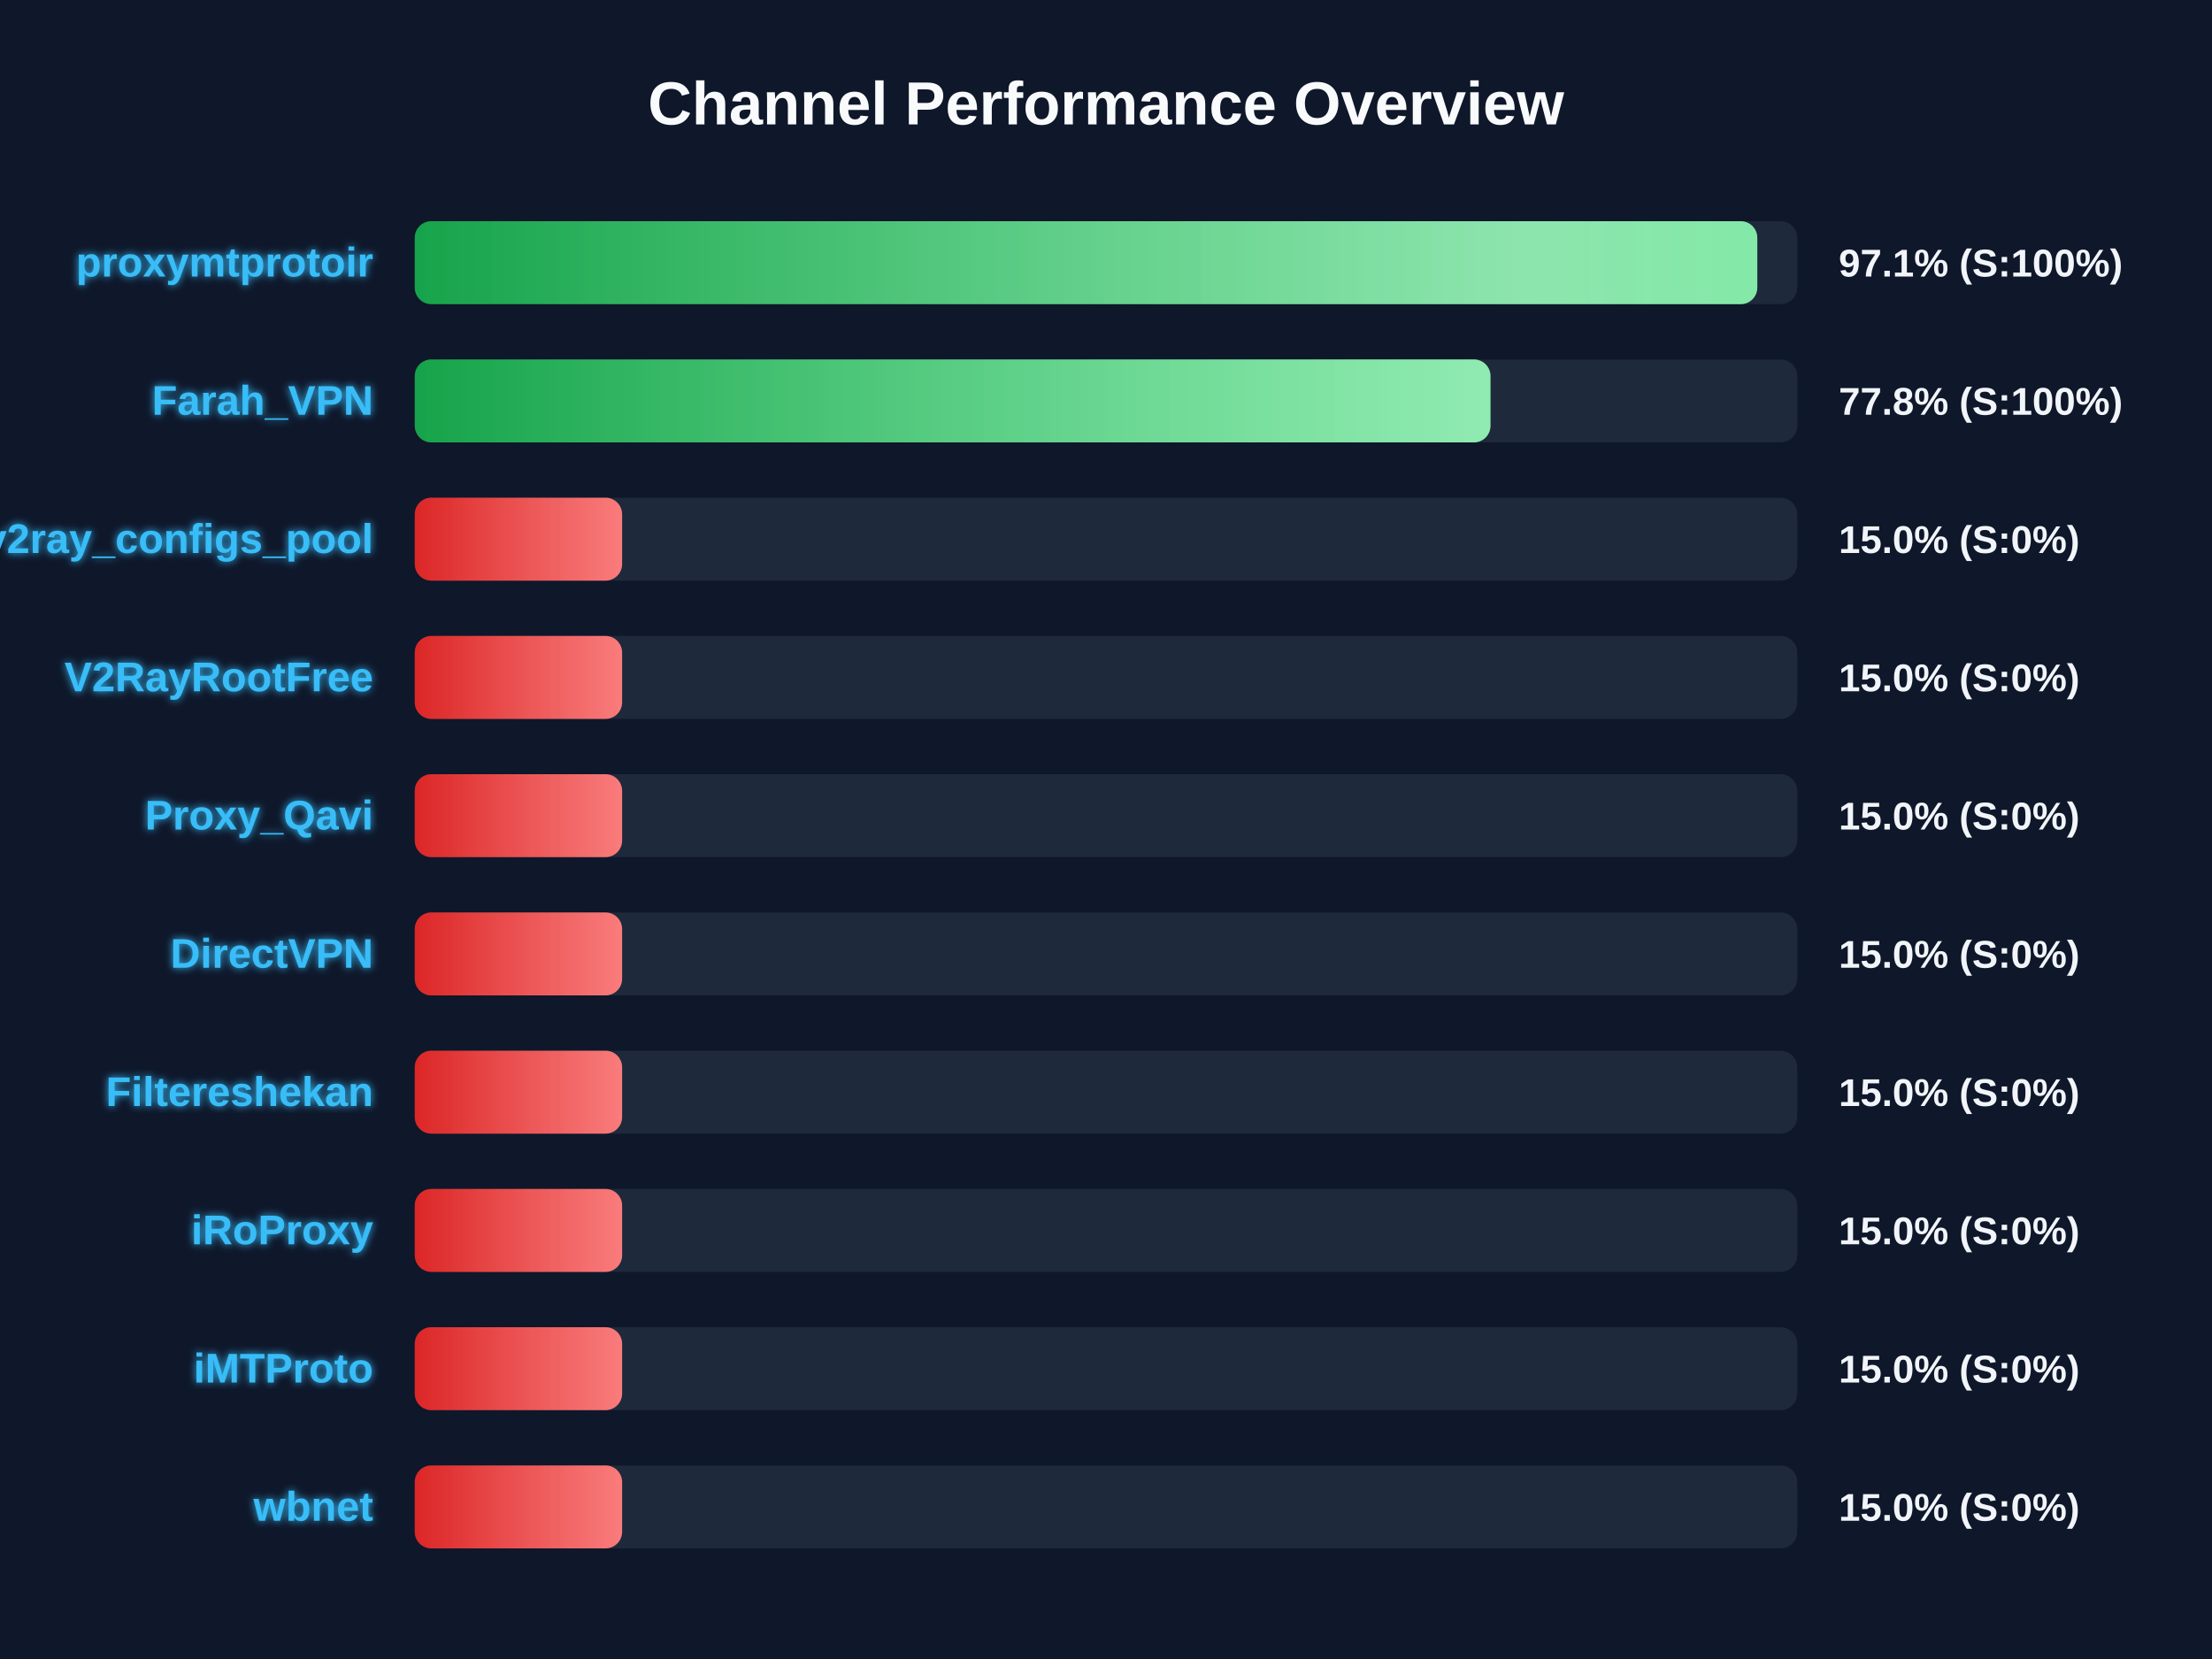
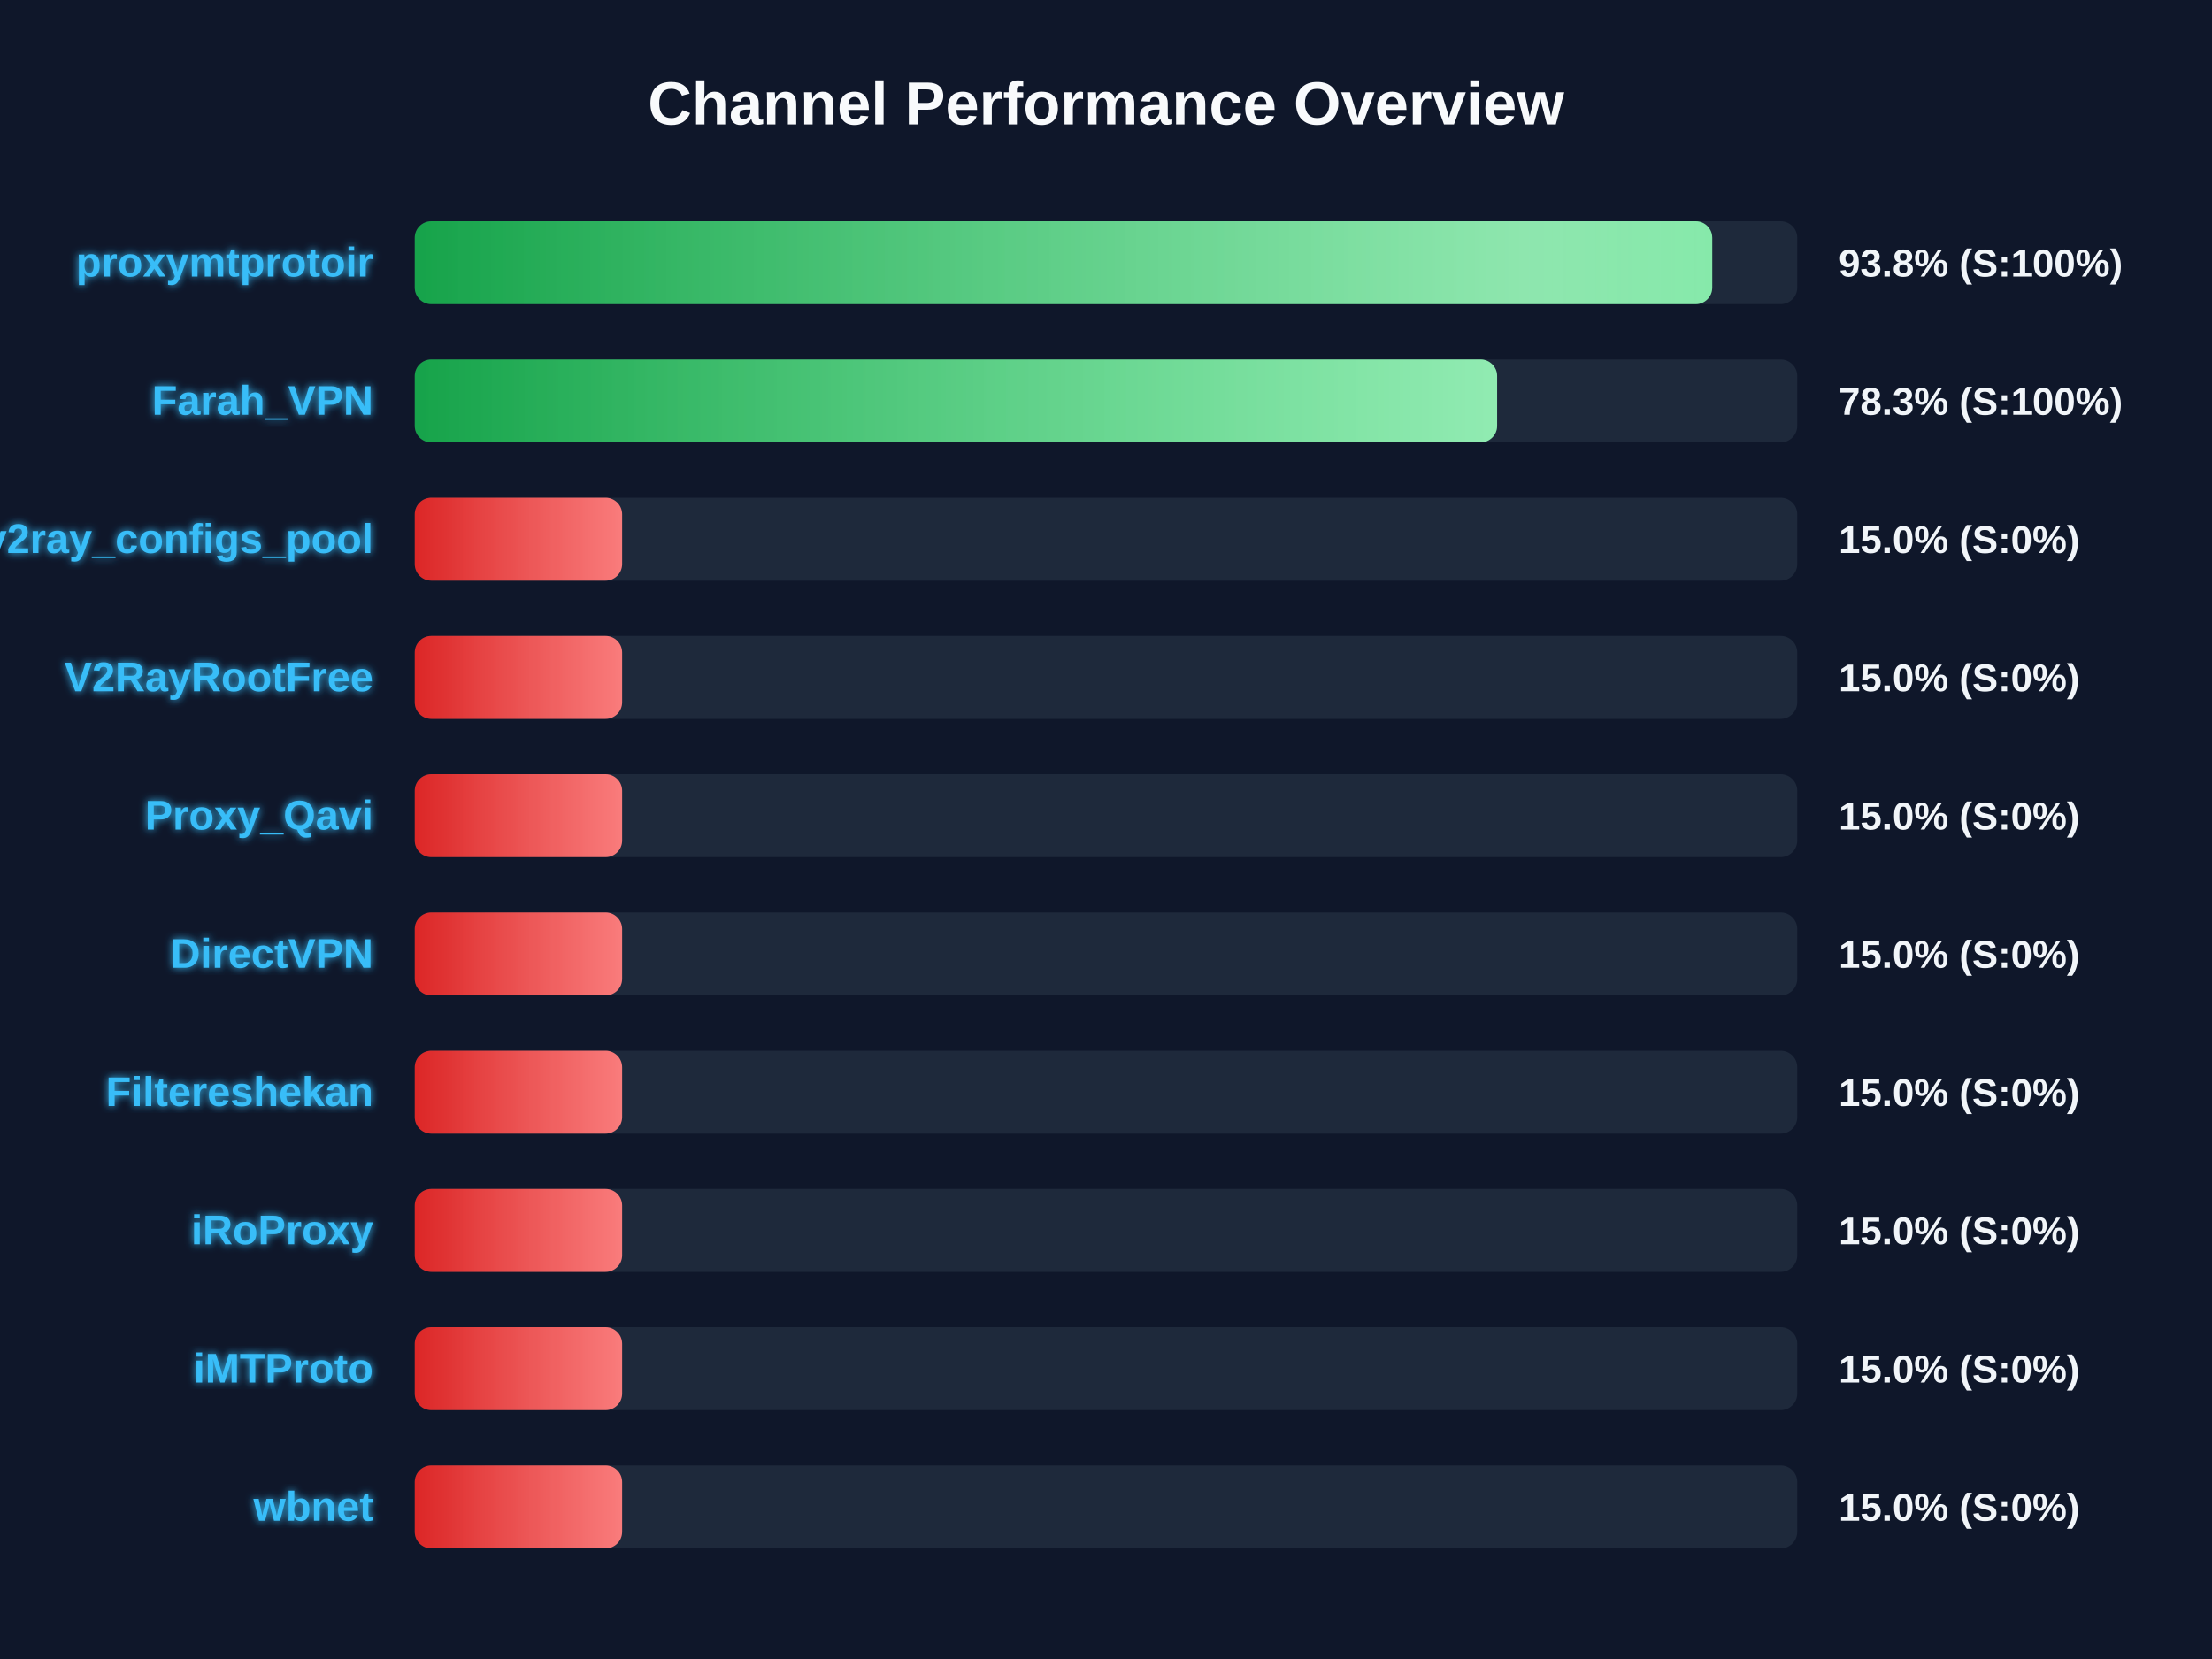
<svg xmlns="http://www.w3.org/2000/svg" width="800" height="600" version="1.1">
  <defs>
    <linearGradient id="grad-green" x1="0%" y1="0%" x2="100%" y2="0%">
      <stop offset="0%" stop-color="#16a34a" />
      <stop offset="100%" stop-color="#4ade80" />
    </linearGradient>
    <linearGradient id="grad-yellow" x1="0%" y1="0%" x2="100%" y2="0%">
      <stop offset="0%" stop-color="#ca8a04" />
      <stop offset="100%" stop-color="#fde047" />
    </linearGradient>
    <linearGradient id="grad-red" x1="0%" y1="0%" x2="100%" y2="0%">
      <stop offset="0%" stop-color="#dc2626" />
      <stop offset="100%" stop-color="#f87171" />
    </linearGradient>
    <linearGradient id="shimmer" x1="0%" y1="0%" x2="100%" y2="0%">
      <stop offset="0%" stop-color="rgba(255,255,255,0)" />
      <stop offset="50%" stop-color="rgba(255,255,255,0.4)" />
      <stop offset="100%" stop-color="rgba(255,255,255,0)" />
    </linearGradient>
    <filter id="glow" x="-20%" y="-20%" width="140%" height="140%">
      <feGaussianBlur stdDeviation="1.5" result="blur" />
      <feComposite in="SourceGraphic" in2="blur" operator="over" />
    </filter>
  </defs>
  <style>
        .bg-rect { fill: #0f172a; }
        .title { font: bold 22px 'Segoe UI', Arial, sans-serif; fill: #f8fafc; }
        .row { font: bold 15px 'Segoe UI', Arial, sans-serif; fill: #38bdf8; filter: url(#glow); }
        .score { font: bold 14px 'Segoe UI', Arial, sans-serif; fill: #f1f5f9; }
        @keyframes shimmer-anim {
            0% { transform: translateX(-100%); }
            100% { transform: translateX(200%); }
        }
        .shimmer-rect {
            animation: shimmer-anim 2.5s infinite linear;
        }
    </style>
  <rect width="100%" height="100%" class="bg-rect" />
  <text x="400" y="45" text-anchor="middle" class="title">Channel Performance Overview</text>
  <rect x="150" y="80" width="500" height="30" fill="#1e293b" rx="6" />
  <clipPath id="clip-0">
-     <rect x="150" y="80" width="485.55" height="30" rx="6" />
+     <rect x="150" y="80" width="469.25" height="30" rx="6" />
  </clipPath>
-   <rect x="150" y="80" width="485.55" height="30" fill="url(#grad-green)" rx="6" />
+   <rect x="150" y="80" width="469.25" height="30" fill="url(#grad-green)" rx="6" />
  <g clip-path="url(#clip-0)">
    <rect x="150" y="80" width="100%" height="30" fill="url(#shimmer)" class="shimmer-rect" />
  </g>
  <text x="135" y="100" text-anchor="end" class="row">proxymtprotoir</text>
-   <text x="665" y="100" text-anchor="start" class="score">97.1% (S:100%)</text>
+   <text x="665" y="100" text-anchor="start" class="score">93.8% (S:100%)</text>
  <rect x="150" y="130" width="500" height="30" fill="#1e293b" rx="6" />
  <clipPath id="clip-1">
-     <rect x="150" y="130" width="389.05" height="30" rx="6" />
+     <rect x="150" y="130" width="391.45" height="30" rx="6" />
  </clipPath>
-   <rect x="150" y="130" width="389.05" height="30" fill="url(#grad-green)" rx="6" />
+   <rect x="150" y="130" width="391.45" height="30" fill="url(#grad-green)" rx="6" />
  <g clip-path="url(#clip-1)">
    <rect x="150" y="130" width="100%" height="30" fill="url(#shimmer)" class="shimmer-rect" />
  </g>
  <text x="135" y="150" text-anchor="end" class="row">Farah_VPN</text>
-   <text x="665" y="150" text-anchor="start" class="score">77.8% (S:100%)</text>
+   <text x="665" y="150" text-anchor="start" class="score">78.3% (S:100%)</text>
  <rect x="150" y="180" width="500" height="30" fill="#1e293b" rx="6" />
  <clipPath id="clip-2">
    <rect x="150" y="180" width="75.0" height="30" rx="6" />
  </clipPath>
  <rect x="150" y="180" width="75.0" height="30" fill="url(#grad-red)" rx="6" />
  <g clip-path="url(#clip-2)">
    <rect x="150" y="180" width="100%" height="30" fill="url(#shimmer)" class="shimmer-rect" />
  </g>
  <text x="135" y="200" text-anchor="end" class="row">v2ray_configs_pool</text>
  <text x="665" y="200" text-anchor="start" class="score">15.0% (S:0%)</text>
  <rect x="150" y="230" width="500" height="30" fill="#1e293b" rx="6" />
  <clipPath id="clip-3">
    <rect x="150" y="230" width="75.0" height="30" rx="6" />
  </clipPath>
  <rect x="150" y="230" width="75.0" height="30" fill="url(#grad-red)" rx="6" />
  <g clip-path="url(#clip-3)">
    <rect x="150" y="230" width="100%" height="30" fill="url(#shimmer)" class="shimmer-rect" />
  </g>
  <text x="135" y="250" text-anchor="end" class="row">V2RayRootFree</text>
  <text x="665" y="250" text-anchor="start" class="score">15.0% (S:0%)</text>
  <rect x="150" y="280" width="500" height="30" fill="#1e293b" rx="6" />
  <clipPath id="clip-4">
    <rect x="150" y="280" width="75.0" height="30" rx="6" />
  </clipPath>
  <rect x="150" y="280" width="75.0" height="30" fill="url(#grad-red)" rx="6" />
  <g clip-path="url(#clip-4)">
    <rect x="150" y="280" width="100%" height="30" fill="url(#shimmer)" class="shimmer-rect" />
  </g>
  <text x="135" y="300" text-anchor="end" class="row">Proxy_Qavi</text>
  <text x="665" y="300" text-anchor="start" class="score">15.0% (S:0%)</text>
  <rect x="150" y="330" width="500" height="30" fill="#1e293b" rx="6" />
  <clipPath id="clip-5">
    <rect x="150" y="330" width="75.0" height="30" rx="6" />
  </clipPath>
  <rect x="150" y="330" width="75.0" height="30" fill="url(#grad-red)" rx="6" />
  <g clip-path="url(#clip-5)">
    <rect x="150" y="330" width="100%" height="30" fill="url(#shimmer)" class="shimmer-rect" />
  </g>
  <text x="135" y="350" text-anchor="end" class="row">DirectVPN</text>
  <text x="665" y="350" text-anchor="start" class="score">15.0% (S:0%)</text>
  <rect x="150" y="380" width="500" height="30" fill="#1e293b" rx="6" />
  <clipPath id="clip-6">
    <rect x="150" y="380" width="75.0" height="30" rx="6" />
  </clipPath>
  <rect x="150" y="380" width="75.0" height="30" fill="url(#grad-red)" rx="6" />
  <g clip-path="url(#clip-6)">
    <rect x="150" y="380" width="100%" height="30" fill="url(#shimmer)" class="shimmer-rect" />
  </g>
  <text x="135" y="400" text-anchor="end" class="row">Filtereshekan</text>
  <text x="665" y="400" text-anchor="start" class="score">15.0% (S:0%)</text>
  <rect x="150" y="430" width="500" height="30" fill="#1e293b" rx="6" />
  <clipPath id="clip-7">
    <rect x="150" y="430" width="75.0" height="30" rx="6" />
  </clipPath>
  <rect x="150" y="430" width="75.0" height="30" fill="url(#grad-red)" rx="6" />
  <g clip-path="url(#clip-7)">
    <rect x="150" y="430" width="100%" height="30" fill="url(#shimmer)" class="shimmer-rect" />
  </g>
  <text x="135" y="450" text-anchor="end" class="row">iRoProxy</text>
  <text x="665" y="450" text-anchor="start" class="score">15.0% (S:0%)</text>
  <rect x="150" y="480" width="500" height="30" fill="#1e293b" rx="6" />
  <clipPath id="clip-8">
    <rect x="150" y="480" width="75.0" height="30" rx="6" />
  </clipPath>
  <rect x="150" y="480" width="75.0" height="30" fill="url(#grad-red)" rx="6" />
  <g clip-path="url(#clip-8)">
    <rect x="150" y="480" width="100%" height="30" fill="url(#shimmer)" class="shimmer-rect" />
  </g>
  <text x="135" y="500" text-anchor="end" class="row">iMTProto</text>
  <text x="665" y="500" text-anchor="start" class="score">15.0% (S:0%)</text>
  <rect x="150" y="530" width="500" height="30" fill="#1e293b" rx="6" />
  <clipPath id="clip-9">
    <rect x="150" y="530" width="75.0" height="30" rx="6" />
  </clipPath>
  <rect x="150" y="530" width="75.0" height="30" fill="url(#grad-red)" rx="6" />
  <g clip-path="url(#clip-9)">
    <rect x="150" y="530" width="100%" height="30" fill="url(#shimmer)" class="shimmer-rect" />
  </g>
  <text x="135" y="550" text-anchor="end" class="row">wbnet</text>
  <text x="665" y="550" text-anchor="start" class="score">15.0% (S:0%)</text>
</svg>
